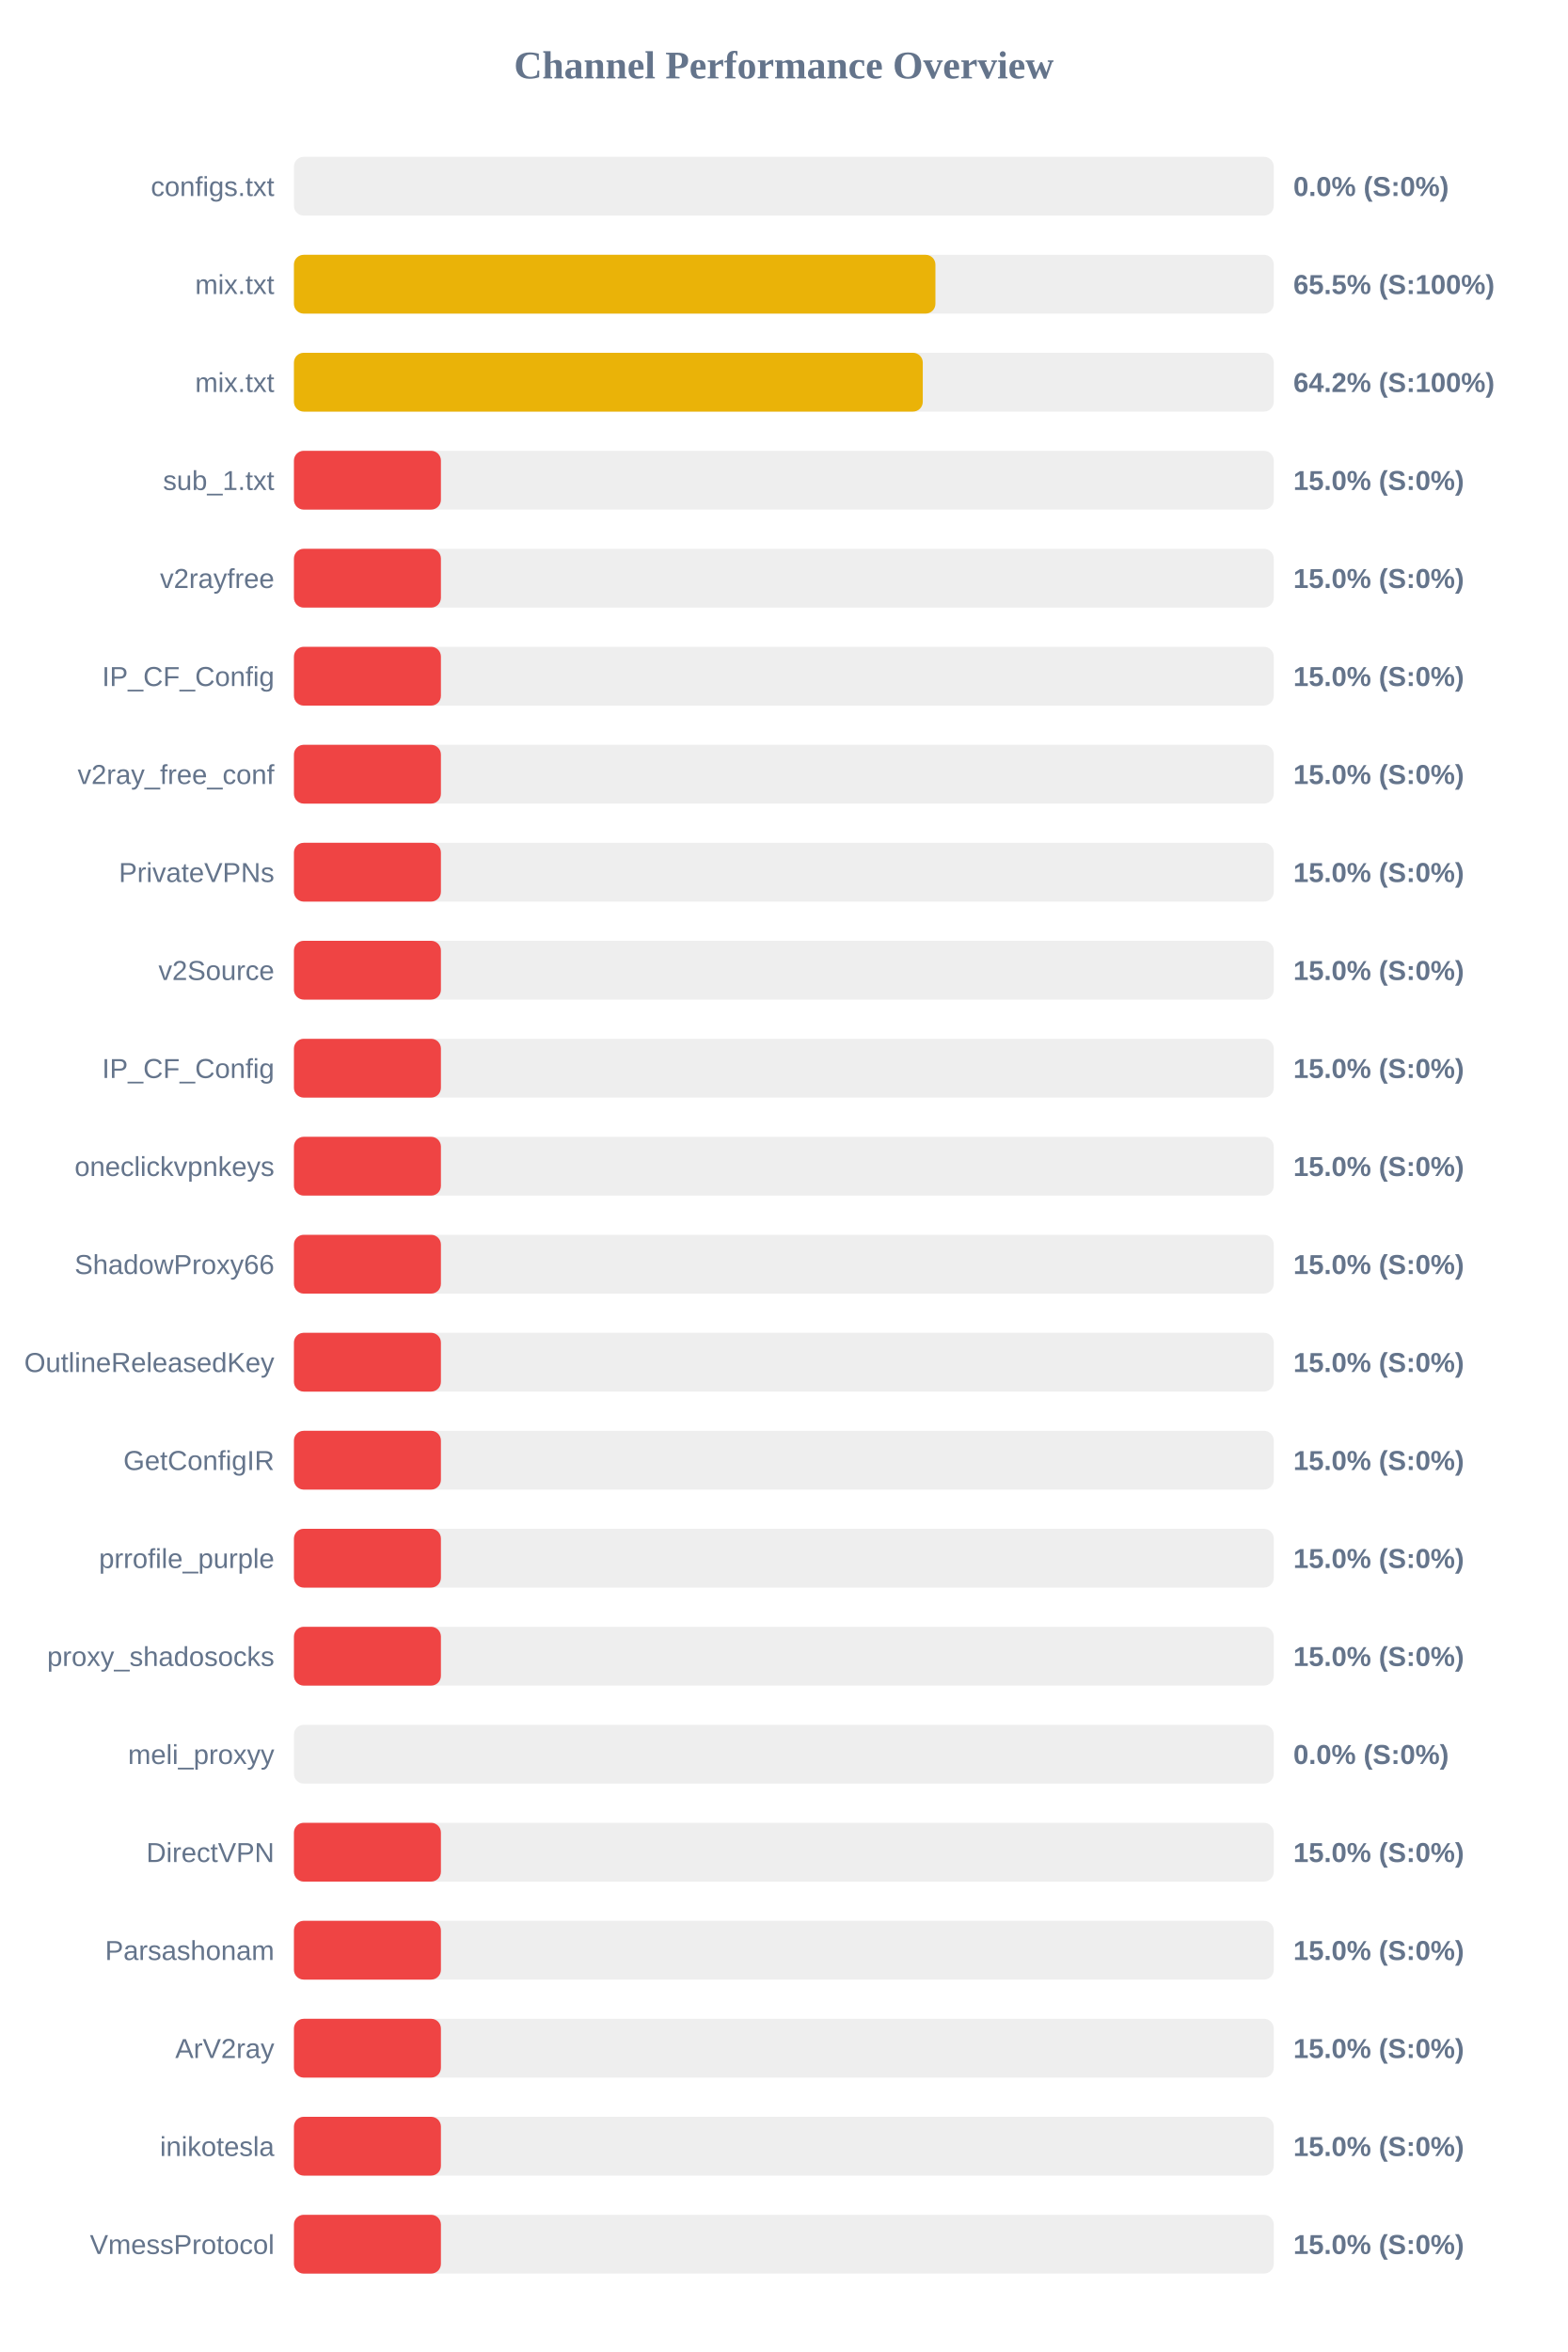
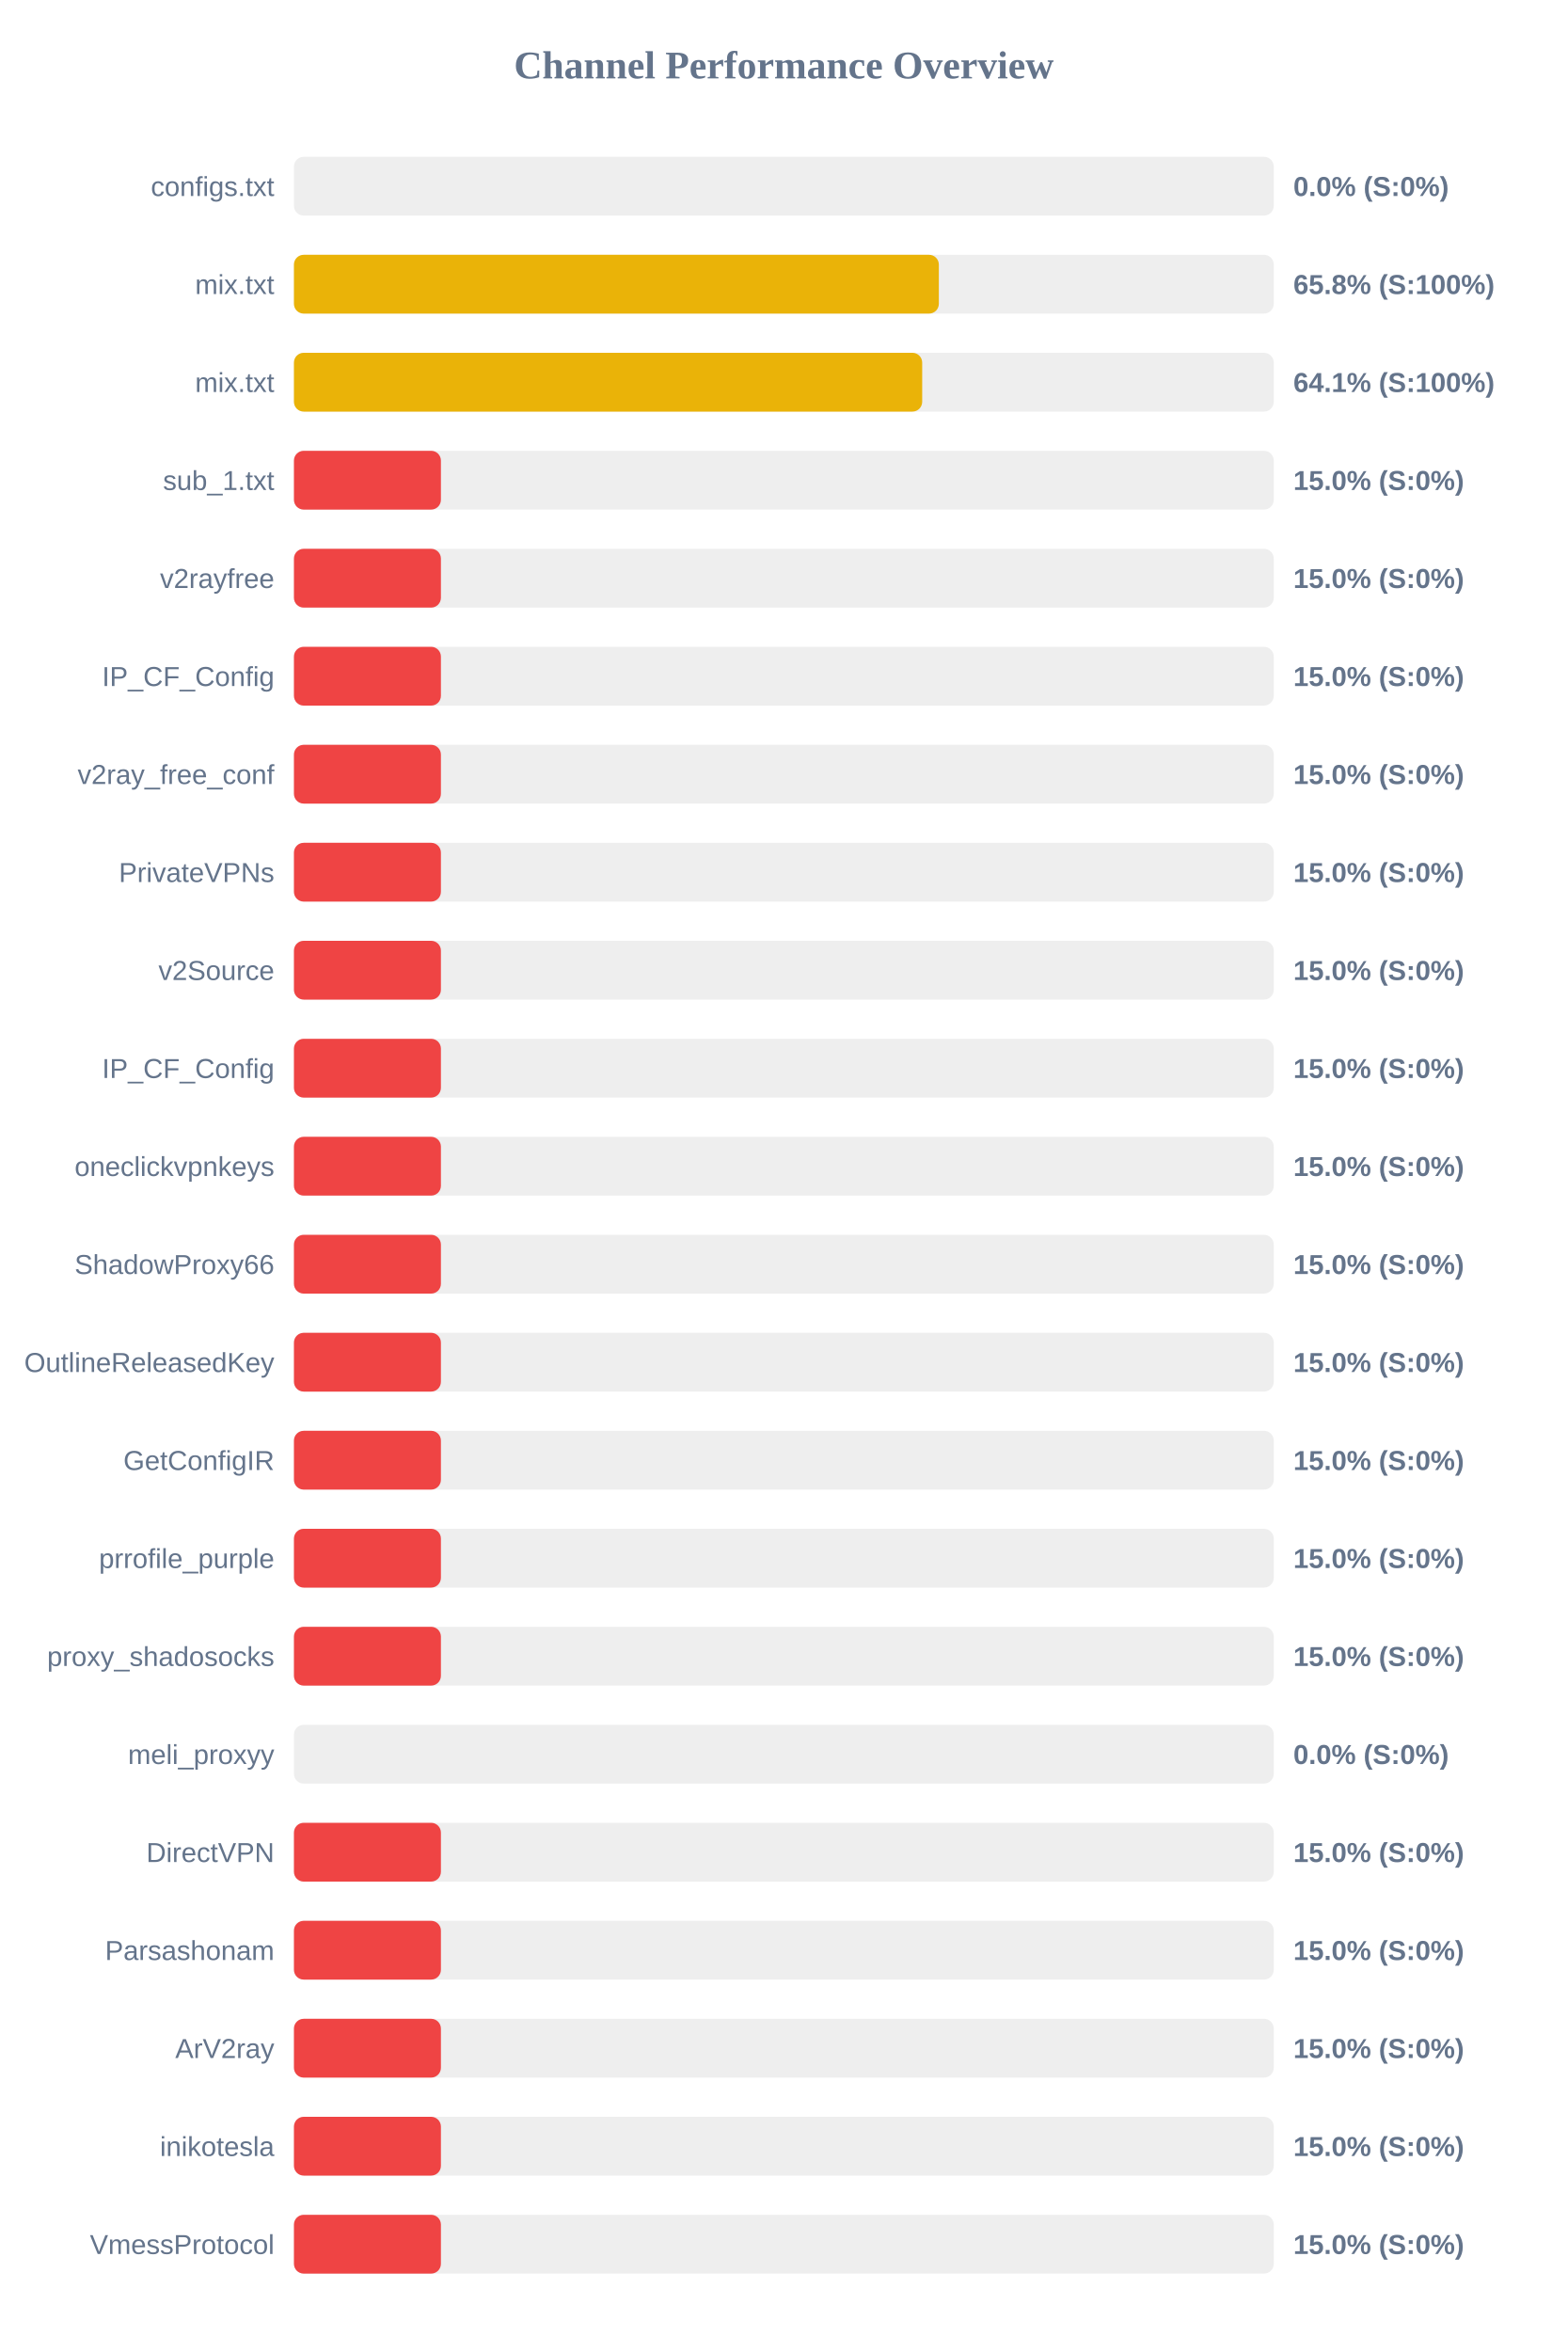
<svg xmlns="http://www.w3.org/2000/svg" width="800" height="1200" version="1.1">
  <style>
        .row { font: 14px Arial; fill: #64748b; }
        .score { font: bold 14px Arial; fill: #64748b; }
    </style>
  <text x="400" y="40" text-anchor="middle" font-size="20px" font-weight="bold" fill="#64748b">Channel Performance Overview</text>
  <rect x="150" y="80" width="500" height="30" fill="#eee" rx="5" />
  <rect x="150" y="80" width="0.0" height="30" fill="#ef4444" rx="5" />
  <text x="140" y="100" text-anchor="end" class="row">configs.txt</text>
  <text x="660" y="100" text-anchor="start" class="score">0.0% (S:0%)</text>
  <rect x="150" y="130" width="500" height="30" fill="#eee" rx="5" />
-   <rect x="150" y="130" width="327.35" height="30" fill="#eab308" rx="5" />
+   <rect x="150" y="130" width="329.1" height="30" fill="#eab308" rx="5" />
  <text x="140" y="150" text-anchor="end" class="row">mix.txt</text>
-   <text x="660" y="150" text-anchor="start" class="score">65.5% (S:100%)</text>
+   <text x="660" y="150" text-anchor="start" class="score">65.8% (S:100%)</text>
  <rect x="150" y="180" width="500" height="30" fill="#eee" rx="5" />
-   <rect x="150" y="180" width="320.9" height="30" fill="#eab308" rx="5" />
+   <rect x="150" y="180" width="320.6" height="30" fill="#eab308" rx="5" />
  <text x="140" y="200" text-anchor="end" class="row">mix.txt</text>
-   <text x="660" y="200" text-anchor="start" class="score">64.2% (S:100%)</text>
+   <text x="660" y="200" text-anchor="start" class="score">64.1% (S:100%)</text>
  <rect x="150" y="230" width="500" height="30" fill="#eee" rx="5" />
  <rect x="150" y="230" width="75.0" height="30" fill="#ef4444" rx="5" />
  <text x="140" y="250" text-anchor="end" class="row">sub_1.txt</text>
  <text x="660" y="250" text-anchor="start" class="score">15.0% (S:0%)</text>
  <rect x="150" y="280" width="500" height="30" fill="#eee" rx="5" />
  <rect x="150" y="280" width="75.0" height="30" fill="#ef4444" rx="5" />
  <text x="140" y="300" text-anchor="end" class="row">v2rayfree</text>
  <text x="660" y="300" text-anchor="start" class="score">15.0% (S:0%)</text>
  <rect x="150" y="330" width="500" height="30" fill="#eee" rx="5" />
  <rect x="150" y="330" width="75.0" height="30" fill="#ef4444" rx="5" />
  <text x="140" y="350" text-anchor="end" class="row">IP_CF_Config</text>
  <text x="660" y="350" text-anchor="start" class="score">15.0% (S:0%)</text>
  <rect x="150" y="380" width="500" height="30" fill="#eee" rx="5" />
  <rect x="150" y="380" width="75.0" height="30" fill="#ef4444" rx="5" />
  <text x="140" y="400" text-anchor="end" class="row">v2ray_free_conf</text>
  <text x="660" y="400" text-anchor="start" class="score">15.0% (S:0%)</text>
  <rect x="150" y="430" width="500" height="30" fill="#eee" rx="5" />
  <rect x="150" y="430" width="75.0" height="30" fill="#ef4444" rx="5" />
  <text x="140" y="450" text-anchor="end" class="row">PrivateVPNs</text>
  <text x="660" y="450" text-anchor="start" class="score">15.0% (S:0%)</text>
  <rect x="150" y="480" width="500" height="30" fill="#eee" rx="5" />
  <rect x="150" y="480" width="75.0" height="30" fill="#ef4444" rx="5" />
  <text x="140" y="500" text-anchor="end" class="row">v2Source</text>
  <text x="660" y="500" text-anchor="start" class="score">15.0% (S:0%)</text>
  <rect x="150" y="530" width="500" height="30" fill="#eee" rx="5" />
  <rect x="150" y="530" width="75.0" height="30" fill="#ef4444" rx="5" />
  <text x="140" y="550" text-anchor="end" class="row">IP_CF_Config</text>
  <text x="660" y="550" text-anchor="start" class="score">15.0% (S:0%)</text>
  <rect x="150" y="580" width="500" height="30" fill="#eee" rx="5" />
  <rect x="150" y="580" width="75.0" height="30" fill="#ef4444" rx="5" />
  <text x="140" y="600" text-anchor="end" class="row">oneclickvpnkeys</text>
  <text x="660" y="600" text-anchor="start" class="score">15.0% (S:0%)</text>
  <rect x="150" y="630" width="500" height="30" fill="#eee" rx="5" />
  <rect x="150" y="630" width="75.0" height="30" fill="#ef4444" rx="5" />
  <text x="140" y="650" text-anchor="end" class="row">ShadowProxy66</text>
  <text x="660" y="650" text-anchor="start" class="score">15.0% (S:0%)</text>
  <rect x="150" y="680" width="500" height="30" fill="#eee" rx="5" />
  <rect x="150" y="680" width="75.0" height="30" fill="#ef4444" rx="5" />
  <text x="140" y="700" text-anchor="end" class="row">OutlineReleasedKey</text>
  <text x="660" y="700" text-anchor="start" class="score">15.0% (S:0%)</text>
  <rect x="150" y="730" width="500" height="30" fill="#eee" rx="5" />
  <rect x="150" y="730" width="75.0" height="30" fill="#ef4444" rx="5" />
  <text x="140" y="750" text-anchor="end" class="row">GetConfigIR</text>
  <text x="660" y="750" text-anchor="start" class="score">15.0% (S:0%)</text>
  <rect x="150" y="780" width="500" height="30" fill="#eee" rx="5" />
  <rect x="150" y="780" width="75.0" height="30" fill="#ef4444" rx="5" />
  <text x="140" y="800" text-anchor="end" class="row">prrofile_purple</text>
  <text x="660" y="800" text-anchor="start" class="score">15.0% (S:0%)</text>
  <rect x="150" y="830" width="500" height="30" fill="#eee" rx="5" />
  <rect x="150" y="830" width="75.0" height="30" fill="#ef4444" rx="5" />
  <text x="140" y="850" text-anchor="end" class="row">proxy_shadosocks</text>
  <text x="660" y="850" text-anchor="start" class="score">15.0% (S:0%)</text>
  <rect x="150" y="880" width="500" height="30" fill="#eee" rx="5" />
  <rect x="150" y="880" width="0.0" height="30" fill="#ef4444" rx="5" />
  <text x="140" y="900" text-anchor="end" class="row">meli_proxyy</text>
  <text x="660" y="900" text-anchor="start" class="score">0.0% (S:0%)</text>
  <rect x="150" y="930" width="500" height="30" fill="#eee" rx="5" />
  <rect x="150" y="930" width="75.0" height="30" fill="#ef4444" rx="5" />
  <text x="140" y="950" text-anchor="end" class="row">DirectVPN</text>
  <text x="660" y="950" text-anchor="start" class="score">15.0% (S:0%)</text>
  <rect x="150" y="980" width="500" height="30" fill="#eee" rx="5" />
  <rect x="150" y="980" width="75.0" height="30" fill="#ef4444" rx="5" />
  <text x="140" y="1000" text-anchor="end" class="row">Parsashonam</text>
  <text x="660" y="1000" text-anchor="start" class="score">15.0% (S:0%)</text>
  <rect x="150" y="1030" width="500" height="30" fill="#eee" rx="5" />
  <rect x="150" y="1030" width="75.0" height="30" fill="#ef4444" rx="5" />
  <text x="140" y="1050" text-anchor="end" class="row">ArV2ray</text>
  <text x="660" y="1050" text-anchor="start" class="score">15.0% (S:0%)</text>
  <rect x="150" y="1080" width="500" height="30" fill="#eee" rx="5" />
  <rect x="150" y="1080" width="75.0" height="30" fill="#ef4444" rx="5" />
  <text x="140" y="1100" text-anchor="end" class="row">inikotesla</text>
  <text x="660" y="1100" text-anchor="start" class="score">15.0% (S:0%)</text>
  <rect x="150" y="1130" width="500" height="30" fill="#eee" rx="5" />
  <rect x="150" y="1130" width="75.0" height="30" fill="#ef4444" rx="5" />
  <text x="140" y="1150" text-anchor="end" class="row">VmessProtocol</text>
  <text x="660" y="1150" text-anchor="start" class="score">15.0% (S:0%)</text>
</svg>
